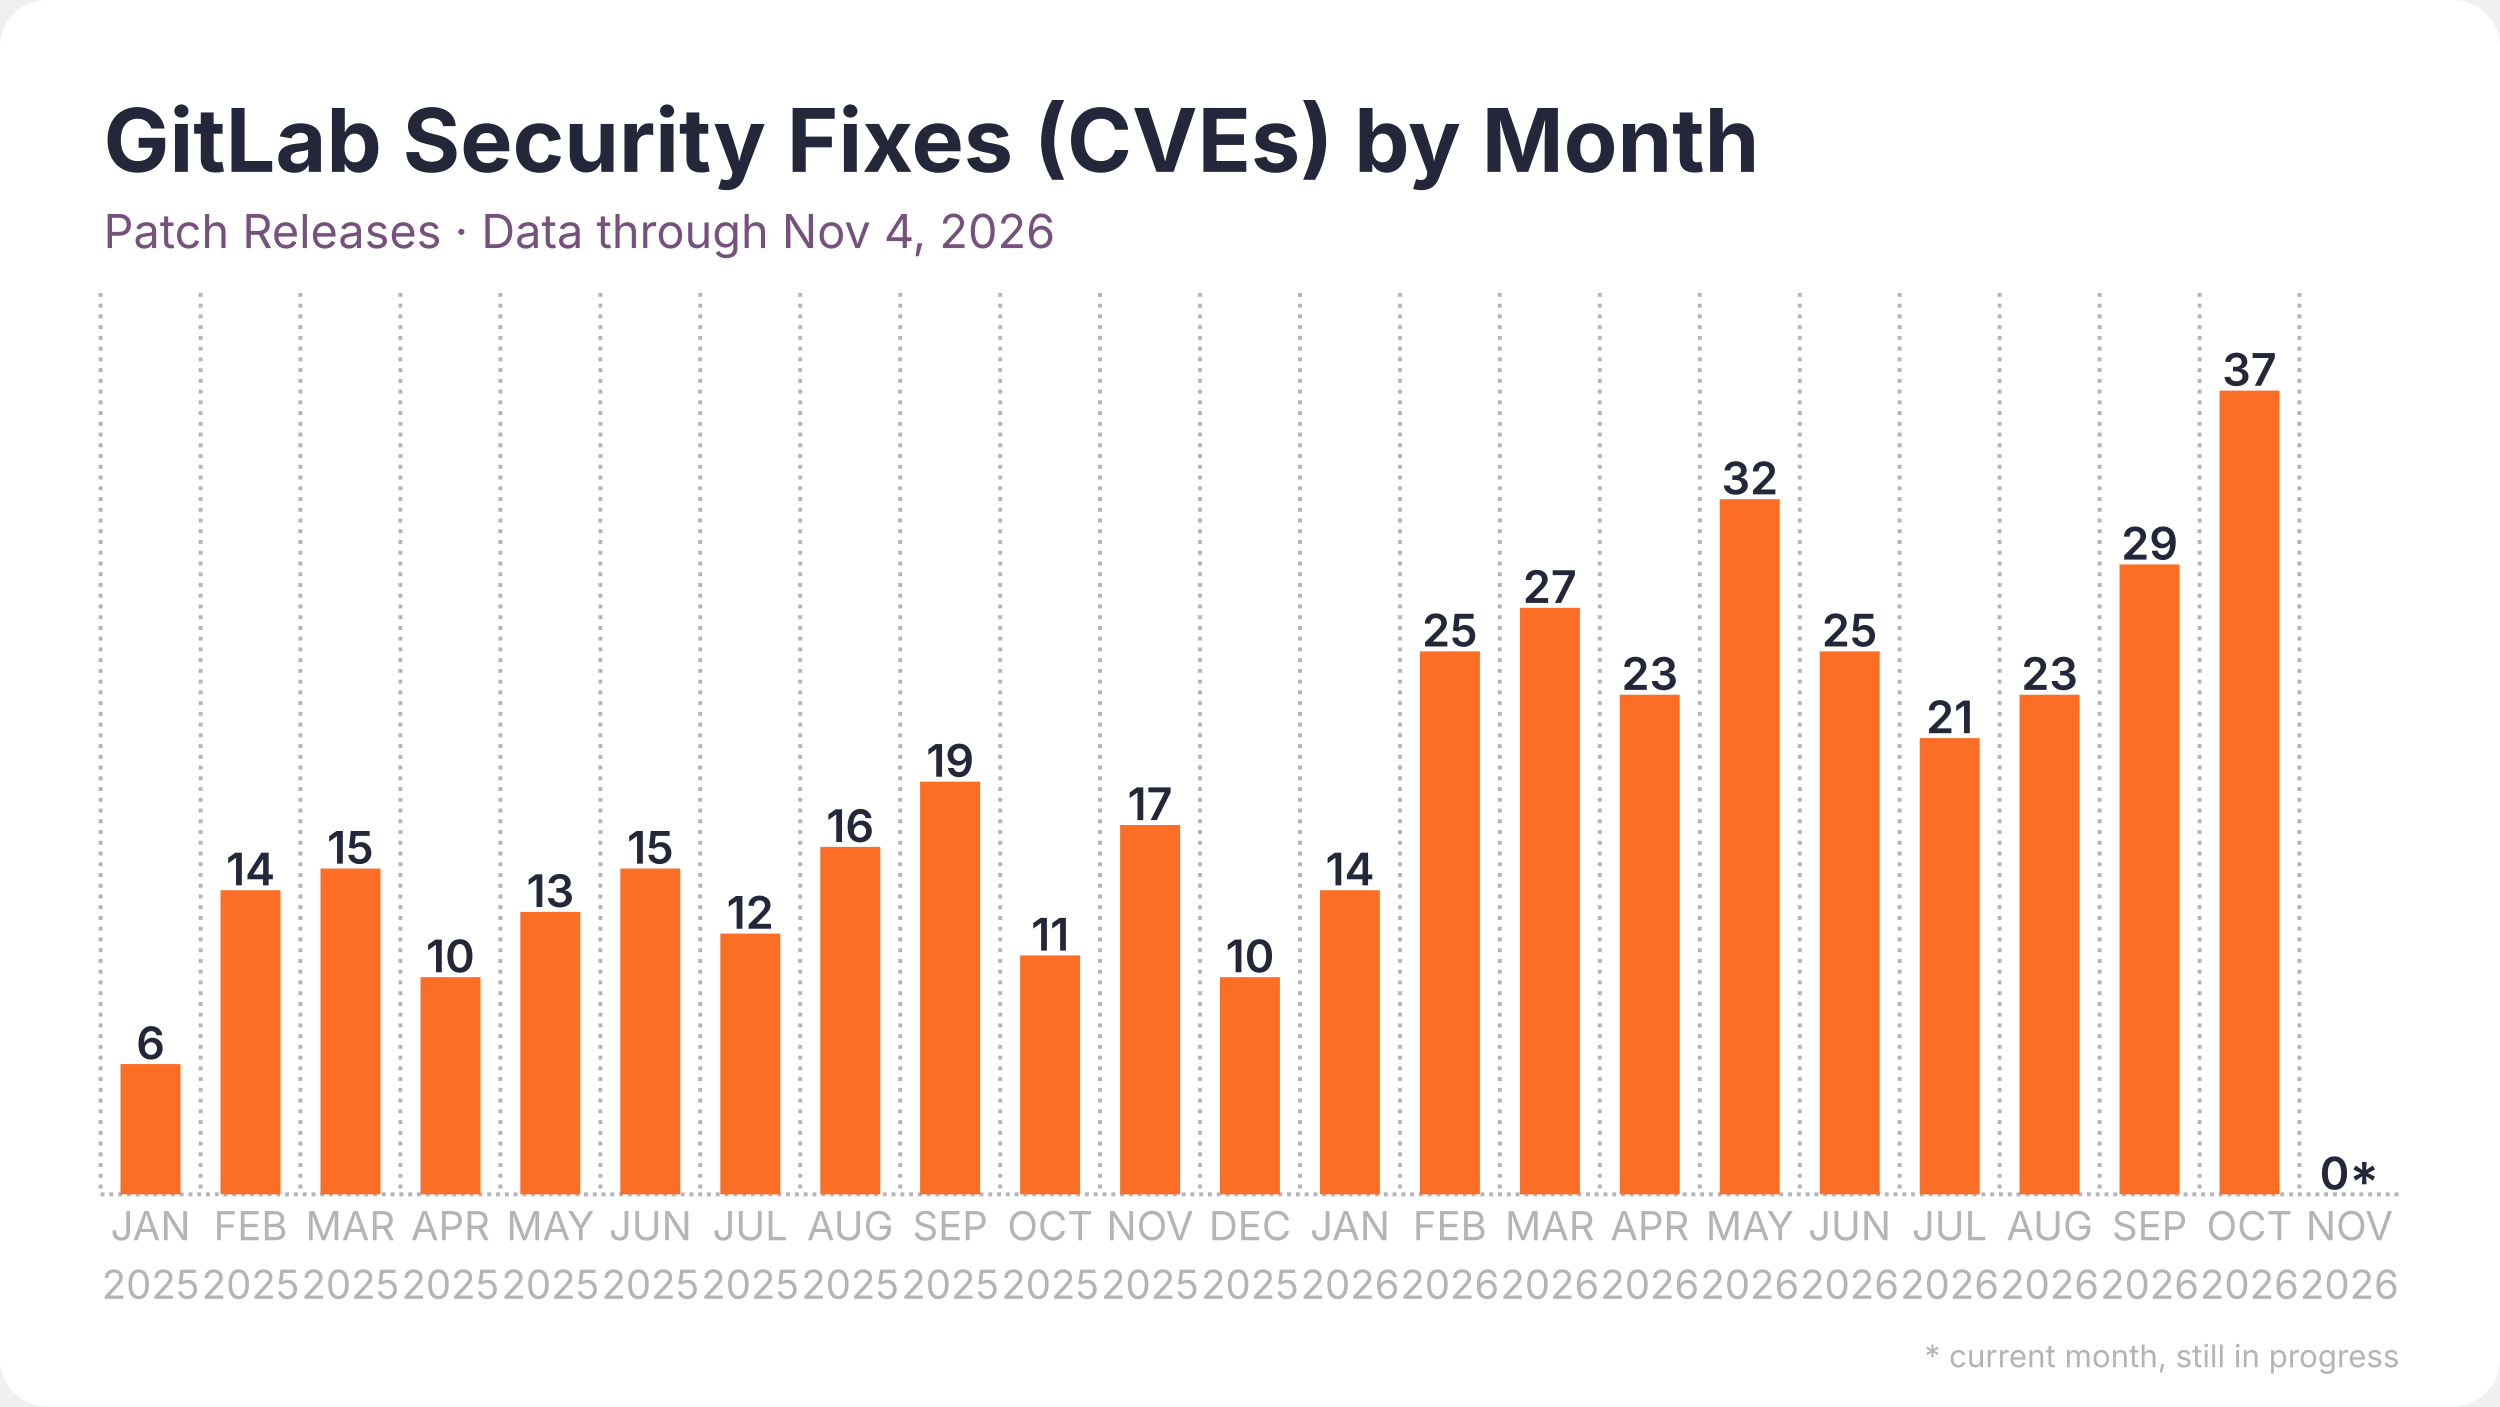
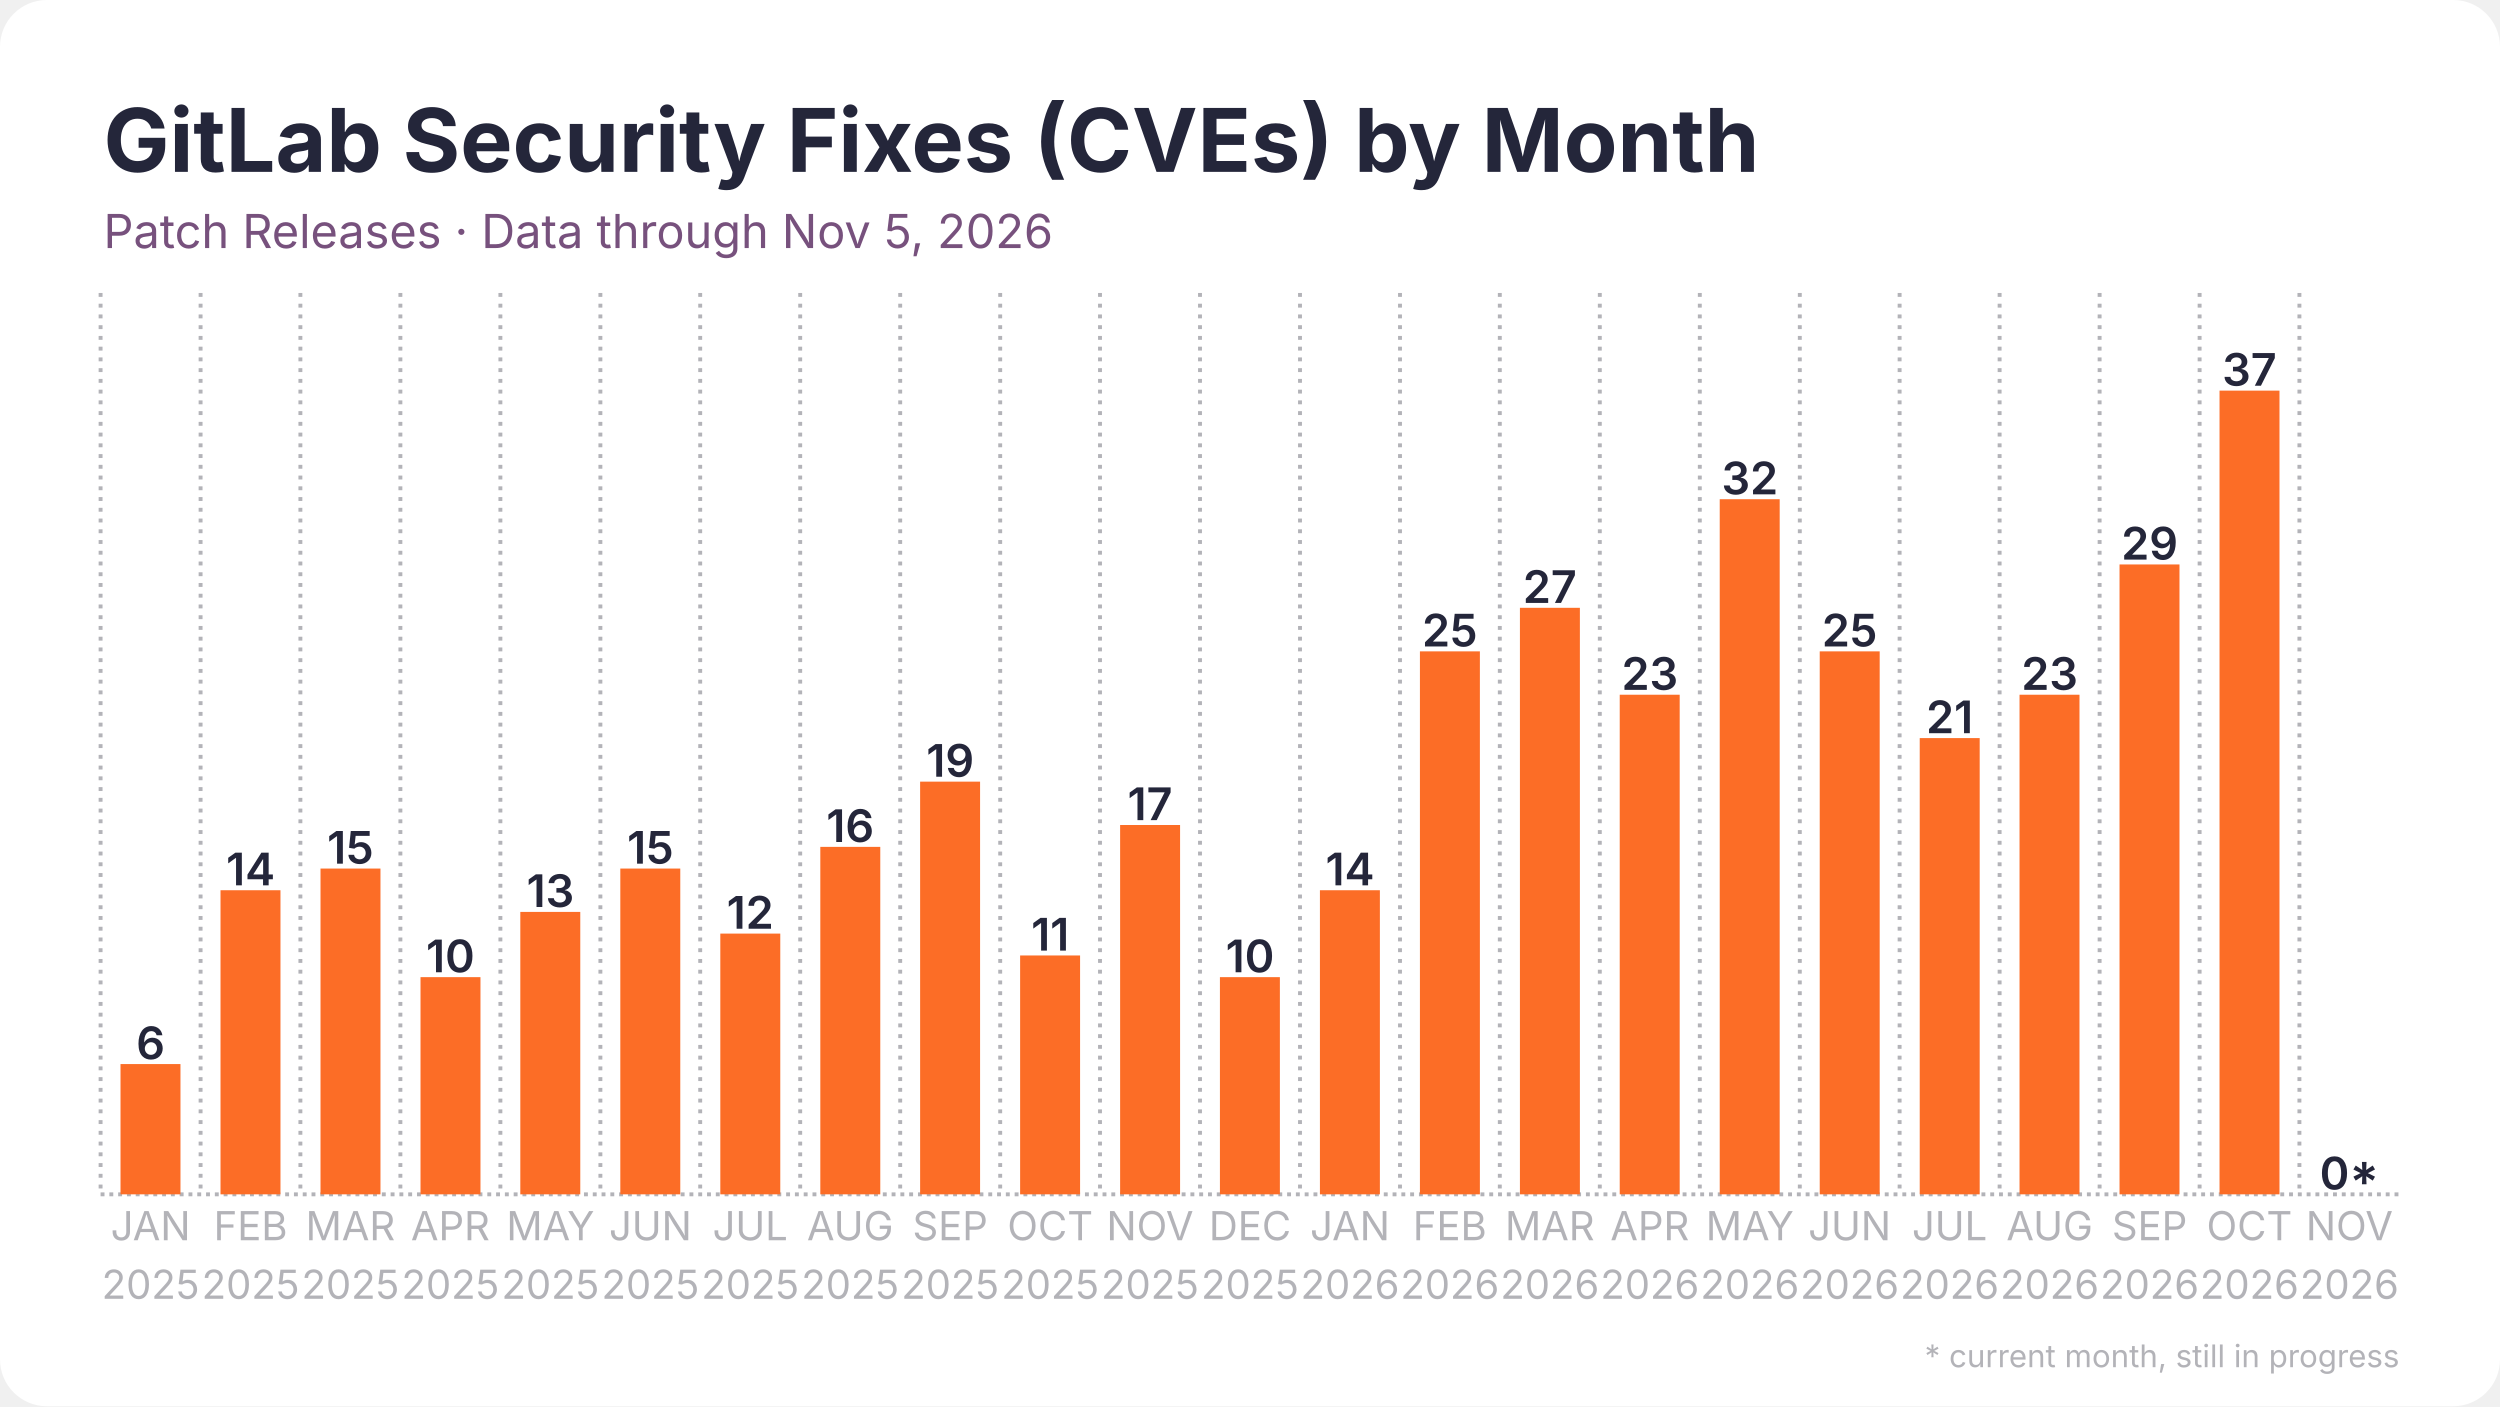
<svg xmlns="http://www.w3.org/2000/svg" width="1280" height="720" viewBox="0 0 1280 720">
  <rect width="1280" height="720" rx="24" fill="#ffffff" />
  <defs>
    <pattern id="stripes" width="12" height="12" patternUnits="userSpaceOnUse" patternTransform="rotate(45)">
      <rect width="12" height="12" fill="none" />
      <rect width="5" height="12" fill="#ffffff" opacity="0.85" />
    </pattern>
  </defs>
  <line x1="51.5" y1="611.5" x2="1228.5" y2="611.5" stroke="#b3b3b8" stroke-width="2" stroke-dasharray="2 2.5" />
  <line x1="51.5" y1="150.0" x2="51.5" y2="611.5" stroke="#b3b3b8" stroke-width="2" stroke-dasharray="2 3.5" />
  <line x1="102.7" y1="150.0" x2="102.7" y2="611.5" stroke="#b3b3b8" stroke-width="2" stroke-dasharray="2 3.5" />
  <line x1="153.8" y1="150.0" x2="153.8" y2="611.5" stroke="#b3b3b8" stroke-width="2" stroke-dasharray="2 3.5" />
  <line x1="205.0" y1="150.0" x2="205.0" y2="611.5" stroke="#b3b3b8" stroke-width="2" stroke-dasharray="2 3.5" />
  <line x1="256.2" y1="150.0" x2="256.2" y2="611.5" stroke="#b3b3b8" stroke-width="2" stroke-dasharray="2 3.5" />
  <line x1="307.4" y1="150.0" x2="307.4" y2="611.5" stroke="#b3b3b8" stroke-width="2" stroke-dasharray="2 3.5" />
  <line x1="358.5" y1="150.0" x2="358.5" y2="611.5" stroke="#b3b3b8" stroke-width="2" stroke-dasharray="2 3.5" />
  <line x1="409.7" y1="150.0" x2="409.7" y2="611.5" stroke="#b3b3b8" stroke-width="2" stroke-dasharray="2 3.5" />
  <line x1="460.9" y1="150.0" x2="460.9" y2="611.5" stroke="#b3b3b8" stroke-width="2" stroke-dasharray="2 3.5" />
  <line x1="512.1" y1="150.0" x2="512.1" y2="611.5" stroke="#b3b3b8" stroke-width="2" stroke-dasharray="2 3.5" />
  <line x1="563.2" y1="150.0" x2="563.2" y2="611.5" stroke="#b3b3b8" stroke-width="2" stroke-dasharray="2 3.5" />
  <line x1="614.4" y1="150.0" x2="614.4" y2="611.5" stroke="#b3b3b8" stroke-width="2" stroke-dasharray="2 3.5" />
  <line x1="665.6" y1="150.0" x2="665.6" y2="611.5" stroke="#b3b3b8" stroke-width="2" stroke-dasharray="2 3.5" />
  <line x1="716.8" y1="150.0" x2="716.8" y2="611.5" stroke="#b3b3b8" stroke-width="2" stroke-dasharray="2 3.5" />
  <line x1="767.9" y1="150.0" x2="767.9" y2="611.5" stroke="#b3b3b8" stroke-width="2" stroke-dasharray="2 3.5" />
  <line x1="819.1" y1="150.0" x2="819.1" y2="611.5" stroke="#b3b3b8" stroke-width="2" stroke-dasharray="2 3.5" />
  <line x1="870.3" y1="150.0" x2="870.3" y2="611.5" stroke="#b3b3b8" stroke-width="2" stroke-dasharray="2 3.5" />
  <line x1="921.5" y1="150.0" x2="921.5" y2="611.5" stroke="#b3b3b8" stroke-width="2" stroke-dasharray="2 3.5" />
  <line x1="972.6" y1="150.0" x2="972.6" y2="611.5" stroke="#b3b3b8" stroke-width="2" stroke-dasharray="2 3.5" />
  <line x1="1023.8" y1="150.0" x2="1023.8" y2="611.5" stroke="#b3b3b8" stroke-width="2" stroke-dasharray="2 3.5" />
  <line x1="1075.0" y1="150.0" x2="1075.0" y2="611.5" stroke="#b3b3b8" stroke-width="2" stroke-dasharray="2 3.5" />
  <line x1="1126.2" y1="150.0" x2="1126.2" y2="611.5" stroke="#b3b3b8" stroke-width="2" stroke-dasharray="2 3.5" />
  <line x1="1177.3" y1="150.0" x2="1177.3" y2="611.5" stroke="#b3b3b8" stroke-width="2" stroke-dasharray="2 3.5" />
  <rect x="61.7" y="544.8" width="30.7" height="66.7" fill="#fc6d26" />
  <text x="77.1" y="542.3" text-anchor="middle" font-family="Inter, Segoe UI, Helvetica, Arial, sans-serif" font-size="23.0" font-weight="600" fill="#24263a">6</text>
  <rect x="112.9" y="455.8" width="30.7" height="155.7" fill="#fc6d26" />
  <text x="128.3" y="453.3" text-anchor="middle" font-family="Inter, Segoe UI, Helvetica, Arial, sans-serif" font-size="23.0" font-weight="600" fill="#24263a">14</text>
  <rect x="164.1" y="444.7" width="30.7" height="166.8" fill="#fc6d26" />
  <text x="179.4" y="442.2" text-anchor="middle" font-family="Inter, Segoe UI, Helvetica, Arial, sans-serif" font-size="23.0" font-weight="600" fill="#24263a">15</text>
  <rect x="215.3" y="500.3" width="30.7" height="111.2" fill="#fc6d26" />
  <text x="230.6" y="497.8" text-anchor="middle" font-family="Inter, Segoe UI, Helvetica, Arial, sans-serif" font-size="23.0" font-weight="600" fill="#24263a">10</text>
  <rect x="266.4" y="466.9" width="30.7" height="144.6" fill="#fc6d26" />
  <text x="281.8" y="464.4" text-anchor="middle" font-family="Inter, Segoe UI, Helvetica, Arial, sans-serif" font-size="23.0" font-weight="600" fill="#24263a">13</text>
  <rect x="317.6" y="444.7" width="30.7" height="166.8" fill="#fc6d26" />
  <text x="333.0" y="442.2" text-anchor="middle" font-family="Inter, Segoe UI, Helvetica, Arial, sans-serif" font-size="23.0" font-weight="600" fill="#24263a">15</text>
  <rect x="368.8" y="478.0" width="30.7" height="133.5" fill="#fc6d26" />
  <text x="384.1" y="475.5" text-anchor="middle" font-family="Inter, Segoe UI, Helvetica, Arial, sans-serif" font-size="23.0" font-weight="600" fill="#24263a">12</text>
  <rect x="420.0" y="433.6" width="30.7" height="177.9" fill="#fc6d26" />
  <text x="435.3" y="431.1" text-anchor="middle" font-family="Inter, Segoe UI, Helvetica, Arial, sans-serif" font-size="23.0" font-weight="600" fill="#24263a">16</text>
  <rect x="471.1" y="400.2" width="30.7" height="211.3" fill="#fc6d26" />
  <text x="486.5" y="397.7" text-anchor="middle" font-family="Inter, Segoe UI, Helvetica, Arial, sans-serif" font-size="23.0" font-weight="600" fill="#24263a">19</text>
  <rect x="522.3" y="489.2" width="30.7" height="122.3" fill="#fc6d26" />
  <text x="537.7" y="486.7" text-anchor="middle" font-family="Inter, Segoe UI, Helvetica, Arial, sans-serif" font-size="23.0" font-weight="600" fill="#24263a">11</text>
  <rect x="573.5" y="422.4" width="30.7" height="189.1" fill="#fc6d26" />
  <text x="588.8" y="419.9" text-anchor="middle" font-family="Inter, Segoe UI, Helvetica, Arial, sans-serif" font-size="23.0" font-weight="600" fill="#24263a">17</text>
  <rect x="624.6" y="500.3" width="30.7" height="111.2" fill="#fc6d26" />
  <text x="640.0" y="497.8" text-anchor="middle" font-family="Inter, Segoe UI, Helvetica, Arial, sans-serif" font-size="23.0" font-weight="600" fill="#24263a">10</text>
  <rect x="675.8" y="455.8" width="30.7" height="155.7" fill="#fc6d26" />
  <text x="691.2" y="453.3" text-anchor="middle" font-family="Inter, Segoe UI, Helvetica, Arial, sans-serif" font-size="23.0" font-weight="600" fill="#24263a">14</text>
  <rect x="727.0" y="333.5" width="30.7" height="278.0" fill="#fc6d26" />
  <text x="742.3" y="331.0" text-anchor="middle" font-family="Inter, Segoe UI, Helvetica, Arial, sans-serif" font-size="23.0" font-weight="600" fill="#24263a">25</text>
  <rect x="778.2" y="311.2" width="30.7" height="300.3" fill="#fc6d26" />
  <text x="793.5" y="308.7" text-anchor="middle" font-family="Inter, Segoe UI, Helvetica, Arial, sans-serif" font-size="23.0" font-weight="600" fill="#24263a">27</text>
  <rect x="829.3" y="355.7" width="30.7" height="255.8" fill="#fc6d26" />
  <text x="844.7" y="353.2" text-anchor="middle" font-family="Inter, Segoe UI, Helvetica, Arial, sans-serif" font-size="23.0" font-weight="600" fill="#24263a">23</text>
  <rect x="880.5" y="255.6" width="30.7" height="355.9" fill="#fc6d26" />
  <text x="895.9" y="253.1" text-anchor="middle" font-family="Inter, Segoe UI, Helvetica, Arial, sans-serif" font-size="23.0" font-weight="600" fill="#24263a">32</text>
  <rect x="931.7" y="333.5" width="30.7" height="278.0" fill="#fc6d26" />
  <text x="947.0" y="331.0" text-anchor="middle" font-family="Inter, Segoe UI, Helvetica, Arial, sans-serif" font-size="23.0" font-weight="600" fill="#24263a">25</text>
  <rect x="982.9" y="377.9" width="30.7" height="233.6" fill="#fc6d26" />
  <text x="998.2" y="375.4" text-anchor="middle" font-family="Inter, Segoe UI, Helvetica, Arial, sans-serif" font-size="23.0" font-weight="600" fill="#24263a">21</text>
  <rect x="1034.0" y="355.7" width="30.7" height="255.8" fill="#fc6d26" />
  <text x="1049.4" y="353.2" text-anchor="middle" font-family="Inter, Segoe UI, Helvetica, Arial, sans-serif" font-size="23.0" font-weight="600" fill="#24263a">23</text>
  <rect x="1085.2" y="289.0" width="30.7" height="322.5" fill="#fc6d26" />
  <text x="1100.6" y="286.5" text-anchor="middle" font-family="Inter, Segoe UI, Helvetica, Arial, sans-serif" font-size="23.0" font-weight="600" fill="#24263a">29</text>
  <rect x="1136.4" y="200.0" width="30.7" height="411.5" fill="#fc6d26" />
  <text x="1151.7" y="197.5" text-anchor="middle" font-family="Inter, Segoe UI, Helvetica, Arial, sans-serif" font-size="23.0" font-weight="600" fill="#24263a">37</text>
  <rect x="1187.6" y="611.5" width="30.7" height="0.0" fill="#fc6d26" opacity="0.35" />
  <rect x="1187.6" y="611.5" width="30.7" height="0.0" fill="url(#stripes)" />
  <text x="1202.9" y="609.0" text-anchor="middle" font-family="Inter, Segoe UI, Helvetica, Arial, sans-serif" font-size="23.0" font-weight="600" fill="#24263a">0*</text>
  <text x="77.1" y="635" text-anchor="middle" font-family="Inter, Segoe UI, Helvetica, Arial, sans-serif" font-size="20.5" fill="#b3b3b8">JAN</text>
  <text x="77.1" y="665" text-anchor="middle" font-family="Inter, Segoe UI, Helvetica, Arial, sans-serif" font-size="20.5" fill="#b3b3b8">2025</text>
  <text x="128.3" y="635" text-anchor="middle" font-family="Inter, Segoe UI, Helvetica, Arial, sans-serif" font-size="20.5" fill="#b3b3b8">FEB</text>
  <text x="128.3" y="665" text-anchor="middle" font-family="Inter, Segoe UI, Helvetica, Arial, sans-serif" font-size="20.5" fill="#b3b3b8">2025</text>
  <text x="179.4" y="635" text-anchor="middle" font-family="Inter, Segoe UI, Helvetica, Arial, sans-serif" font-size="20.5" fill="#b3b3b8">MAR</text>
  <text x="179.4" y="665" text-anchor="middle" font-family="Inter, Segoe UI, Helvetica, Arial, sans-serif" font-size="20.5" fill="#b3b3b8">2025</text>
  <text x="230.6" y="635" text-anchor="middle" font-family="Inter, Segoe UI, Helvetica, Arial, sans-serif" font-size="20.5" fill="#b3b3b8">APR</text>
  <text x="230.6" y="665" text-anchor="middle" font-family="Inter, Segoe UI, Helvetica, Arial, sans-serif" font-size="20.5" fill="#b3b3b8">2025</text>
  <text x="281.8" y="635" text-anchor="middle" font-family="Inter, Segoe UI, Helvetica, Arial, sans-serif" font-size="20.5" fill="#b3b3b8">MAY</text>
  <text x="281.8" y="665" text-anchor="middle" font-family="Inter, Segoe UI, Helvetica, Arial, sans-serif" font-size="20.5" fill="#b3b3b8">2025</text>
  <text x="333.0" y="635" text-anchor="middle" font-family="Inter, Segoe UI, Helvetica, Arial, sans-serif" font-size="20.5" fill="#b3b3b8">JUN</text>
  <text x="333.0" y="665" text-anchor="middle" font-family="Inter, Segoe UI, Helvetica, Arial, sans-serif" font-size="20.5" fill="#b3b3b8">2025</text>
  <text x="384.1" y="635" text-anchor="middle" font-family="Inter, Segoe UI, Helvetica, Arial, sans-serif" font-size="20.5" fill="#b3b3b8">JUL</text>
  <text x="384.1" y="665" text-anchor="middle" font-family="Inter, Segoe UI, Helvetica, Arial, sans-serif" font-size="20.5" fill="#b3b3b8">2025</text>
  <text x="435.3" y="635" text-anchor="middle" font-family="Inter, Segoe UI, Helvetica, Arial, sans-serif" font-size="20.5" fill="#b3b3b8">AUG</text>
  <text x="435.3" y="665" text-anchor="middle" font-family="Inter, Segoe UI, Helvetica, Arial, sans-serif" font-size="20.5" fill="#b3b3b8">2025</text>
  <text x="486.5" y="635" text-anchor="middle" font-family="Inter, Segoe UI, Helvetica, Arial, sans-serif" font-size="20.5" fill="#b3b3b8">SEP</text>
  <text x="486.5" y="665" text-anchor="middle" font-family="Inter, Segoe UI, Helvetica, Arial, sans-serif" font-size="20.5" fill="#b3b3b8">2025</text>
  <text x="537.7" y="635" text-anchor="middle" font-family="Inter, Segoe UI, Helvetica, Arial, sans-serif" font-size="20.5" fill="#b3b3b8">OCT</text>
  <text x="537.7" y="665" text-anchor="middle" font-family="Inter, Segoe UI, Helvetica, Arial, sans-serif" font-size="20.5" fill="#b3b3b8">2025</text>
  <text x="588.8" y="635" text-anchor="middle" font-family="Inter, Segoe UI, Helvetica, Arial, sans-serif" font-size="20.5" fill="#b3b3b8">NOV</text>
  <text x="588.8" y="665" text-anchor="middle" font-family="Inter, Segoe UI, Helvetica, Arial, sans-serif" font-size="20.5" fill="#b3b3b8">2025</text>
  <text x="640.0" y="635" text-anchor="middle" font-family="Inter, Segoe UI, Helvetica, Arial, sans-serif" font-size="20.5" fill="#b3b3b8">DEC</text>
  <text x="640.0" y="665" text-anchor="middle" font-family="Inter, Segoe UI, Helvetica, Arial, sans-serif" font-size="20.5" fill="#b3b3b8">2025</text>
  <text x="691.2" y="635" text-anchor="middle" font-family="Inter, Segoe UI, Helvetica, Arial, sans-serif" font-size="20.5" fill="#b3b3b8">JAN</text>
  <text x="691.2" y="665" text-anchor="middle" font-family="Inter, Segoe UI, Helvetica, Arial, sans-serif" font-size="20.5" fill="#b3b3b8">2026</text>
  <text x="742.3" y="635" text-anchor="middle" font-family="Inter, Segoe UI, Helvetica, Arial, sans-serif" font-size="20.5" fill="#b3b3b8">FEB</text>
  <text x="742.3" y="665" text-anchor="middle" font-family="Inter, Segoe UI, Helvetica, Arial, sans-serif" font-size="20.5" fill="#b3b3b8">2026</text>
  <text x="793.5" y="635" text-anchor="middle" font-family="Inter, Segoe UI, Helvetica, Arial, sans-serif" font-size="20.5" fill="#b3b3b8">MAR</text>
  <text x="793.5" y="665" text-anchor="middle" font-family="Inter, Segoe UI, Helvetica, Arial, sans-serif" font-size="20.5" fill="#b3b3b8">2026</text>
  <text x="844.7" y="635" text-anchor="middle" font-family="Inter, Segoe UI, Helvetica, Arial, sans-serif" font-size="20.5" fill="#b3b3b8">APR</text>
  <text x="844.7" y="665" text-anchor="middle" font-family="Inter, Segoe UI, Helvetica, Arial, sans-serif" font-size="20.5" fill="#b3b3b8">2026</text>
  <text x="895.9" y="635" text-anchor="middle" font-family="Inter, Segoe UI, Helvetica, Arial, sans-serif" font-size="20.5" fill="#b3b3b8">MAY</text>
  <text x="895.9" y="665" text-anchor="middle" font-family="Inter, Segoe UI, Helvetica, Arial, sans-serif" font-size="20.5" fill="#b3b3b8">2026</text>
  <text x="947.0" y="635" text-anchor="middle" font-family="Inter, Segoe UI, Helvetica, Arial, sans-serif" font-size="20.5" fill="#b3b3b8">JUN</text>
  <text x="947.0" y="665" text-anchor="middle" font-family="Inter, Segoe UI, Helvetica, Arial, sans-serif" font-size="20.5" fill="#b3b3b8">2026</text>
  <text x="998.2" y="635" text-anchor="middle" font-family="Inter, Segoe UI, Helvetica, Arial, sans-serif" font-size="20.5" fill="#b3b3b8">JUL</text>
  <text x="998.2" y="665" text-anchor="middle" font-family="Inter, Segoe UI, Helvetica, Arial, sans-serif" font-size="20.5" fill="#b3b3b8">2026</text>
  <text x="1049.4" y="635" text-anchor="middle" font-family="Inter, Segoe UI, Helvetica, Arial, sans-serif" font-size="20.5" fill="#b3b3b8">AUG</text>
  <text x="1049.4" y="665" text-anchor="middle" font-family="Inter, Segoe UI, Helvetica, Arial, sans-serif" font-size="20.5" fill="#b3b3b8">2026</text>
  <text x="1100.6" y="635" text-anchor="middle" font-family="Inter, Segoe UI, Helvetica, Arial, sans-serif" font-size="20.5" fill="#b3b3b8">SEP</text>
  <text x="1100.6" y="665" text-anchor="middle" font-family="Inter, Segoe UI, Helvetica, Arial, sans-serif" font-size="20.5" fill="#b3b3b8">2026</text>
  <text x="1151.7" y="635" text-anchor="middle" font-family="Inter, Segoe UI, Helvetica, Arial, sans-serif" font-size="20.5" fill="#b3b3b8">OCT</text>
  <text x="1151.7" y="665" text-anchor="middle" font-family="Inter, Segoe UI, Helvetica, Arial, sans-serif" font-size="20.5" fill="#b3b3b8">2026</text>
  <text x="1202.9" y="635" text-anchor="middle" font-family="Inter, Segoe UI, Helvetica, Arial, sans-serif" font-size="20.5" fill="#b3b3b8">NOV</text>
  <text x="1202.9" y="665" text-anchor="middle" font-family="Inter, Segoe UI, Helvetica, Arial, sans-serif" font-size="20.5" fill="#b3b3b8">2026</text>
  <text x="53.0" y="88.0" font-family="Inter, Segoe UI, Helvetica, Arial, sans-serif" font-size="45" font-weight="700" fill="#24263a">GitLab Security Fixes (CVEs) by Month</text>
-   <text x="53.0" y="127.0" font-family="Inter, Segoe UI, Helvetica, Arial, sans-serif" font-size="24" fill="#77517d">Patch Releases · Data through Nov 4, 2026</text>
+   <text x="53.0" y="127.0" font-family="Inter, Segoe UI, Helvetica, Arial, sans-serif" font-size="24" fill="#77517d">Patch Releases · Data through Nov 5, 2026</text>
  <text x="1228.5" y="700" text-anchor="end" font-family="Inter, Segoe UI, Helvetica, Arial, sans-serif" font-size="16" fill="#b3b3b8">* current month, still in progress</text>
</svg>
